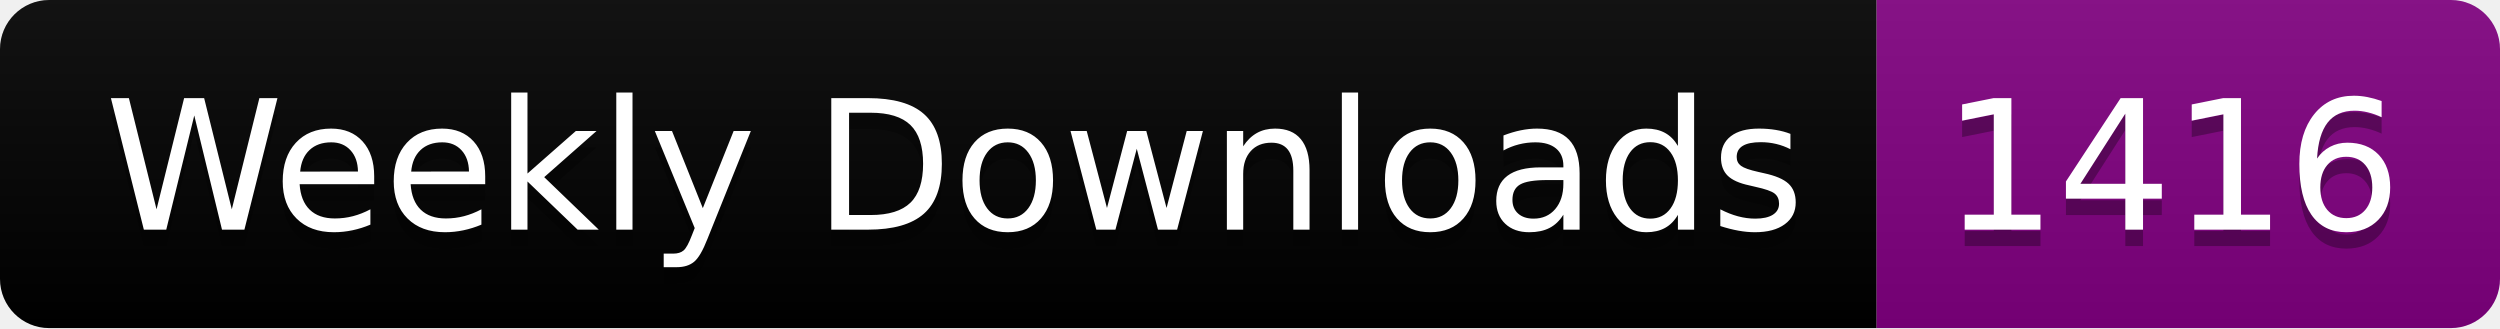
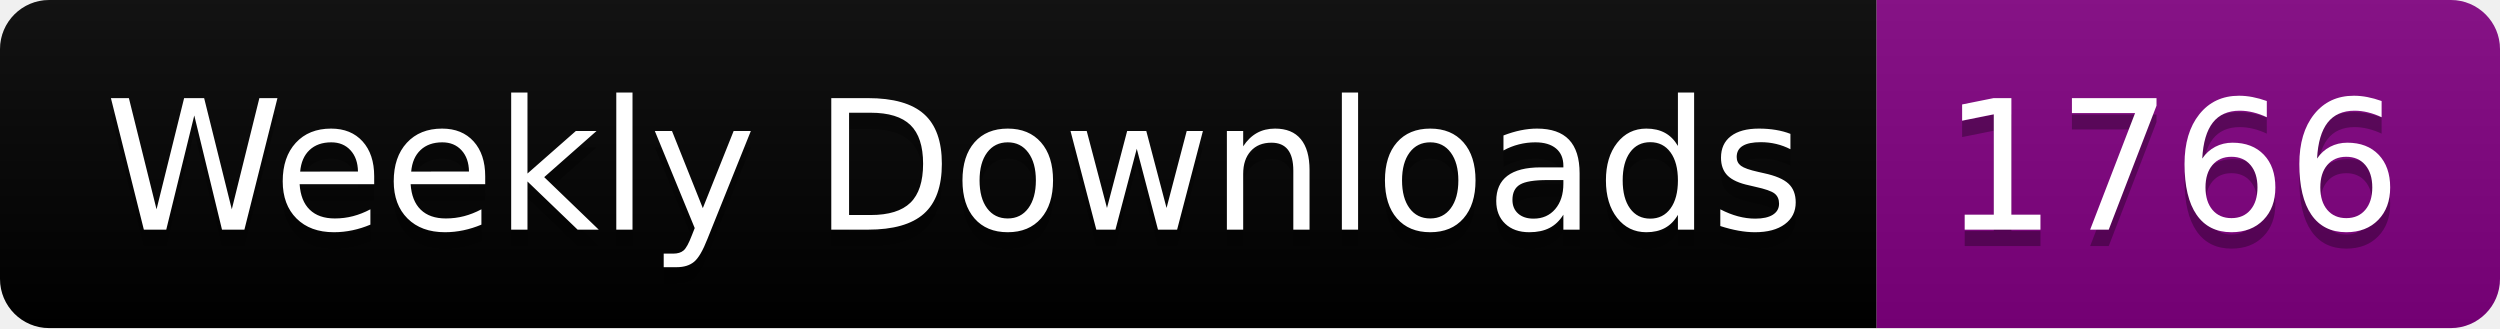
<svg xmlns="http://www.w3.org/2000/svg" width="152.4" height="20">
  <linearGradient id="smooth" x2="0" y2="100%">
    <stop offset="0" stop-color="#bbb" stop-opacity=".1" />
    <stop offset="1" stop-opacity=".1" />
  </linearGradient>
  <clipPath id="round">
    <rect width="152.4" height="20" rx="3" fill="#fff" />
  </clipPath>
  <g clip-path="url(#round)">
    <rect width="114.4" height="20" fill="black" />
    <rect x="114.4" width="38.0" height="20" fill="purple" />
    <rect width="152.4" height="20" fill="url(#smooth)" />
  </g>
  <g fill="#fff" text-anchor="middle" font-family="DejaVu Sans,Verdana,Geneva,sans-serif" font-size="110">
    <text x="582.0" y="150" fill="#010101" fill-opacity=".3" transform="scale(0.1)" textLength="1044.0" lengthAdjust="spacing">Weekly Downloads</text>
    <text x="582.0" y="140" transform="scale(0.1)" textLength="1044.0" lengthAdjust="spacing">Weekly Downloads</text>
-     <text x="1324.0" y="150" fill="#010101" fill-opacity=".3" transform="scale(0.1)" textLength="280.0" lengthAdjust="spacing">1416</text>
-     <text x="1324.0" y="140" transform="scale(0.1)" textLength="280.0" lengthAdjust="spacing">1416</text>
+     <text x="1324.0" y="150" fill="#010101" fill-opacity=".3" transform="scale(0.1)" textLength="280.0" lengthAdjust="spacing">1766</text>
+     <text x="1324.0" y="140" transform="scale(0.1)" textLength="280.0" lengthAdjust="spacing">1766</text>
  </g>
</svg>
